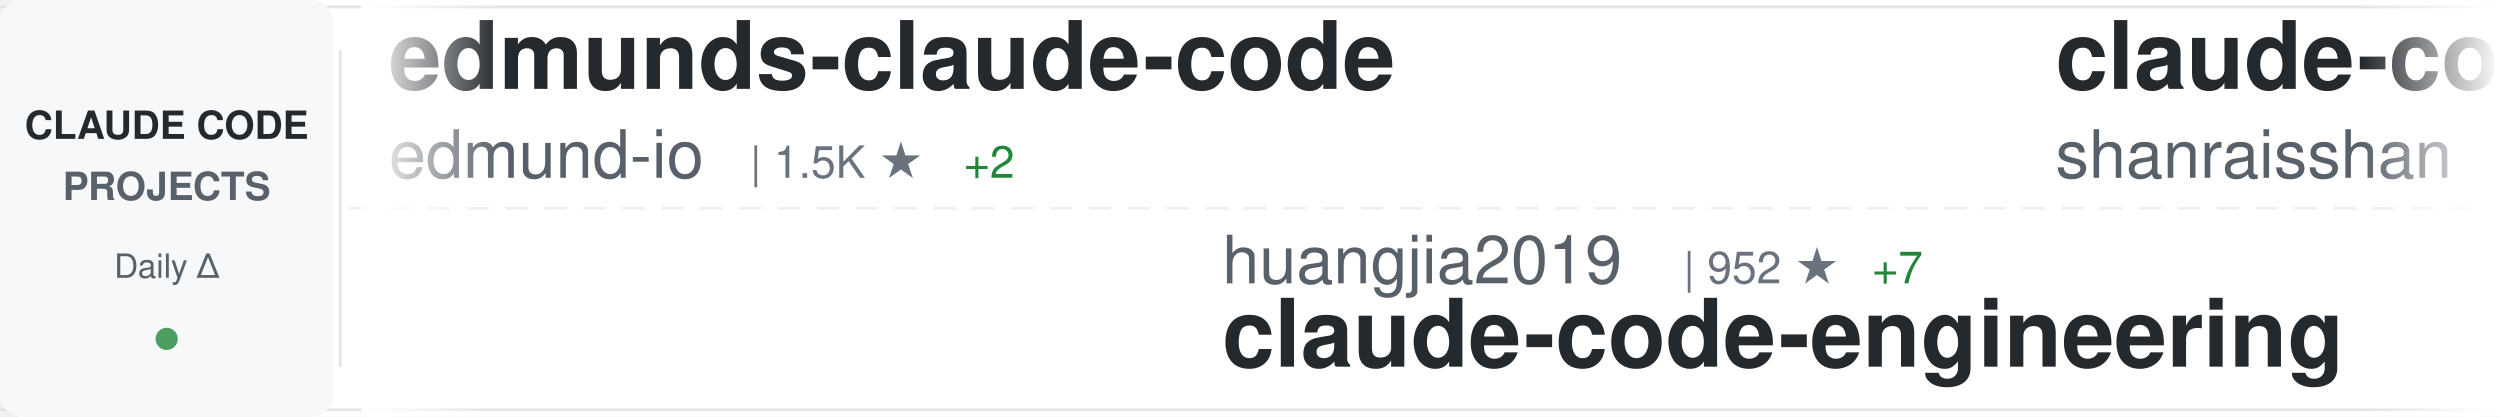
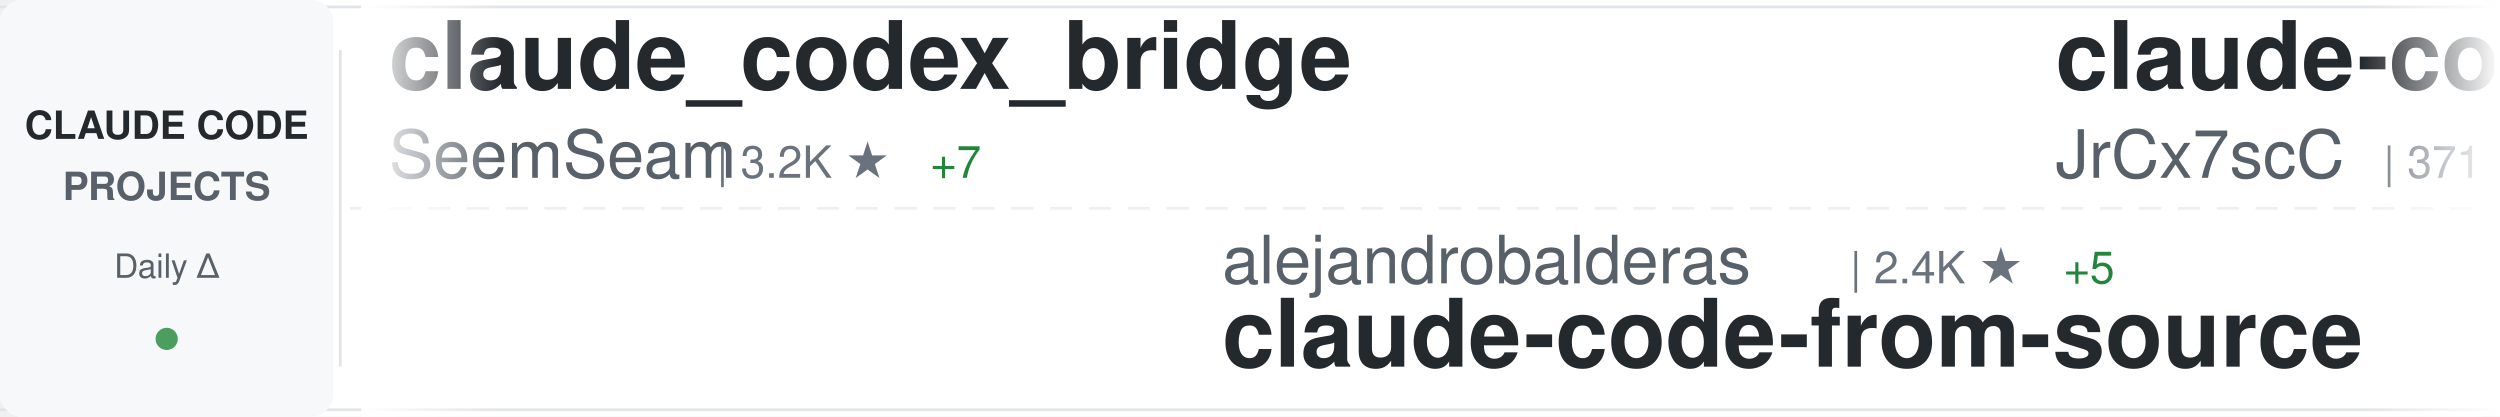
<svg xmlns="http://www.w3.org/2000/svg" width="900" height="150">
  <defs>
    <linearGradient id="awesomeLeftFade" x1="0%" y1="0%" x2="100%" y2="0%">
      <stop offset="0%" style="stop-color:#ffffff;stop-opacity:1" />
      <stop offset="100%" style="stop-color:#ffffff;stop-opacity:0" />
    </linearGradient>
    <linearGradient id="awesomeRightFade" x1="0%" y1="0%" x2="100%" y2="0%">
      <stop offset="0%" style="stop-color:#ffffff;stop-opacity:0" />
      <stop offset="100%" style="stop-color:#ffffff;stop-opacity:1" />
    </linearGradient>
  </defs>
  <rect width="900" height="150" fill="#ffffff" rx="8" />
  <rect x="0" y="2" width="900" height="1" fill="#e1e4e8" />
  <rect x="0" y="147" width="900" height="1" fill="#e1e4e8" />
  <line x1="0" y1="75" x2="900" y2="75" stroke="#e1e4e8" stroke-width="1" stroke-dasharray="8 6" opacity="0.6" />
  <rect x="0" y="0" width="120" height="150" fill="#f6f8fa" rx="8" />
  <text x="60" y="50" font-family="-apple-system, BlinkMacSystemFont, 'Segoe UI', Helvetica, Arial, sans-serif" font-size="14" font-weight="600" fill="#24292e" text-anchor="middle">CLAUDE CODE</text>
  <text x="60" y="72" font-family="-apple-system, BlinkMacSystemFont, 'Segoe UI', Helvetica, Arial, sans-serif" font-size="14" font-weight="600" fill="#586069" text-anchor="middle">PROJECTS</text>
  <text x="60" y="100" font-family="-apple-system, BlinkMacSystemFont, 'Segoe UI', Helvetica, Arial, sans-serif" font-size="12" font-weight="500" fill="#586069" text-anchor="middle">Daily Δ</text>
  <circle cx="60" cy="122" r="4" fill="#22863a" opacity="0.8" />
  <rect x="122" y="18" width="1" height="114" fill="#e1e4e8" />
  <clipPath id="awesomeTickerClip">
    <rect x="130" y="0" width="770" height="150" />
  </clipPath>
  <g clip-path="url(#awesomeTickerClip)">
    <g id="awesomeTickerItems">
      <animateTransform attributeName="transform" attributeType="XML" type="translate" from="0 0" to="-3000 0" dur="54s" repeatCount="indefinite" />
      <g transform="translate(0, 0)">
-         <text x="140" y="32" font-family="-apple-system, BlinkMacSystemFont, 'Segoe UI', Helvetica, Arial, sans-serif" font-size="34" font-weight="600" fill="#24292e">edmunds-claude-code</text>
-         <text x="140" y="64" font-family="-apple-system, BlinkMacSystemFont, 'Segoe UI', Helvetica, Arial, sans-serif" font-size="24" font-weight="400" fill="#586069">edmund-io</text>
-         <text x="270" y="64" font-family="-apple-system, BlinkMacSystemFont, 'Segoe UI', Helvetica, Arial, sans-serif" font-size="16" font-weight="500" fill="#6a737d">| 1.5K ★</text>
-         <text x="347" y="64" font-family="-apple-system, BlinkMacSystemFont, 'Segoe UI', Helvetica, Arial, sans-serif" font-size="16" font-weight="500" fill="#22863a"> +2</text>
+         <text x="140" y="32" font-family="-apple-system, BlinkMacSystemFont, 'Segoe UI', Helvetica, Arial, sans-serif" font-size="34" font-weight="600" fill="#24292e">claude_codex_bridge</text>
+         <text x="140" y="64" font-family="-apple-system, BlinkMacSystemFont, 'Segoe UI', Helvetica, Arial, sans-serif" font-size="24" font-weight="400" fill="#586069">SeemSeam</text>
+         <text x="258" y="64" font-family="-apple-system, BlinkMacSystemFont, 'Segoe UI', Helvetica, Arial, sans-serif" font-size="16" font-weight="500" fill="#6a737d">| 3.2K ★</text>
+         <text x="335" y="64" font-family="-apple-system, BlinkMacSystemFont, 'Segoe UI', Helvetica, Arial, sans-serif" font-size="16" font-weight="500" fill="#22863a"> +7</text>
      </g>
      <g transform="translate(300, 0)">
-         <text x="140" y="102" font-family="-apple-system, BlinkMacSystemFont, 'Segoe UI', Helvetica, Arial, sans-serif" font-size="24" font-weight="400" fill="#586069">huangjia2019</text>
-         <text x="306" y="102" font-family="-apple-system, BlinkMacSystemFont, 'Segoe UI', Helvetica, Arial, sans-serif" font-size="16" font-weight="500" fill="#6a737d">| 952 ★</text>
-         <text x="374" y="102" font-family="-apple-system, BlinkMacSystemFont, 'Segoe UI', Helvetica, Arial, sans-serif" font-size="16" font-weight="500" fill="#22863a"> +7</text>
-         <text x="140" y="132" font-family="-apple-system, BlinkMacSystemFont, 'Segoe UI', Helvetica, Arial, sans-serif" font-size="34" font-weight="600" fill="#24292e">claude-code-engineering</text>
+         <text x="140" y="102" font-family="-apple-system, BlinkMacSystemFont, 'Segoe UI', Helvetica, Arial, sans-serif" font-size="24" font-weight="400" fill="#586069">alejandrobalderas</text>
+         <text x="366" y="102" font-family="-apple-system, BlinkMacSystemFont, 'Segoe UI', Helvetica, Arial, sans-serif" font-size="16" font-weight="500" fill="#6a737d">| 2.4K ★</text>
+         <text x="443" y="102" font-family="-apple-system, BlinkMacSystemFont, 'Segoe UI', Helvetica, Arial, sans-serif" font-size="16" font-weight="500" fill="#22863a"> +5</text>
+         <text x="140" y="132" font-family="-apple-system, BlinkMacSystemFont, 'Segoe UI', Helvetica, Arial, sans-serif" font-size="34" font-weight="600" fill="#24292e">claude-code-from-source</text>
      </g>
      <g transform="translate(600, 0)">
-         <text x="140" y="32" font-family="-apple-system, BlinkMacSystemFont, 'Segoe UI', Helvetica, Arial, sans-serif" font-size="34" font-weight="600" fill="#24292e">claude-code-best-practic...</text>
-         <text x="140" y="64" font-family="-apple-system, BlinkMacSystemFont, 'Segoe UI', Helvetica, Arial, sans-serif" font-size="24" font-weight="400" fill="#586069">shanraisshan</text>
-         <text x="306" y="64" font-family="-apple-system, BlinkMacSystemFont, 'Segoe UI', Helvetica, Arial, sans-serif" font-size="16" font-weight="500" fill="#6a737d">| 62.2K ★</text>
-         <text x="392" y="64" font-family="-apple-system, BlinkMacSystemFont, 'Segoe UI', Helvetica, Arial, sans-serif" font-size="16" font-weight="500" fill="#22863a"> +92</text>
+         <text x="140" y="32" font-family="-apple-system, BlinkMacSystemFont, 'Segoe UI', Helvetica, Arial, sans-serif" font-size="34" font-weight="600" fill="#24292e">claude-code-source</text>
+         <text x="140" y="64" font-family="-apple-system, BlinkMacSystemFont, 'Segoe UI', Helvetica, Arial, sans-serif" font-size="24" font-weight="400" fill="#586069">JrCx7scC</text>
+         <text x="258" y="64" font-family="-apple-system, BlinkMacSystemFont, 'Segoe UI', Helvetica, Arial, sans-serif" font-size="16" font-weight="500" fill="#6a737d">| 371 ★</text>
      </g>
      <g transform="translate(900, 0)">
-         <text x="140" y="102" font-family="-apple-system, BlinkMacSystemFont, 'Segoe UI', Helvetica, Arial, sans-serif" font-size="24" font-weight="400" fill="#586069">OneRedOak</text>
-         <text x="270" y="102" font-family="-apple-system, BlinkMacSystemFont, 'Segoe UI', Helvetica, Arial, sans-serif" font-size="16" font-weight="500" fill="#6a737d">| 3.9K ★</text>
-         <text x="347" y="102" font-family="-apple-system, BlinkMacSystemFont, 'Segoe UI', Helvetica, Arial, sans-serif" font-size="16" font-weight="500" fill="#22863a"> +1</text>
-         <text x="140" y="132" font-family="-apple-system, BlinkMacSystemFont, 'Segoe UI', Helvetica, Arial, sans-serif" font-size="34" font-weight="600" fill="#24292e">claude-code-workflows</text>
+         <text x="140" y="102" font-family="-apple-system, BlinkMacSystemFont, 'Segoe UI', Helvetica, Arial, sans-serif" font-size="24" font-weight="400" fill="#586069">Maciek-roboblog</text>
+         <text x="342" y="102" font-family="-apple-system, BlinkMacSystemFont, 'Segoe UI', Helvetica, Arial, sans-serif" font-size="16" font-weight="500" fill="#6a737d">| 8.4K ★</text>
+         <text x="419" y="102" font-family="-apple-system, BlinkMacSystemFont, 'Segoe UI', Helvetica, Arial, sans-serif" font-size="16" font-weight="500" fill="#22863a"> +15</text>
+         <text x="140" y="132" font-family="-apple-system, BlinkMacSystemFont, 'Segoe UI', Helvetica, Arial, sans-serif" font-size="34" font-weight="600" fill="#24292e">Claude-Code-Usage-Monito...</text>
      </g>
      <g transform="translate(1200, 0)">
-         <text x="140" y="32" font-family="-apple-system, BlinkMacSystemFont, 'Segoe UI', Helvetica, Arial, sans-serif" font-size="34" font-weight="600" fill="#24292e">ClaudeCodeAgents</text>
-         <text x="140" y="64" font-family="-apple-system, BlinkMacSystemFont, 'Segoe UI', Helvetica, Arial, sans-serif" font-size="24" font-weight="400" fill="#586069">darcyegb</text>
-         <text x="258" y="64" font-family="-apple-system, BlinkMacSystemFont, 'Segoe UI', Helvetica, Arial, sans-serif" font-size="16" font-weight="500" fill="#6a737d">| 744 ★</text>
+         <text x="140" y="32" font-family="-apple-system, BlinkMacSystemFont, 'Segoe UI', Helvetica, Arial, sans-serif" font-size="34" font-weight="600" fill="#24292e">claude-code-hub</text>
+         <text x="140" y="64" font-family="-apple-system, BlinkMacSystemFont, 'Segoe UI', Helvetica, Arial, sans-serif" font-size="24" font-weight="400" fill="#586069">ding113</text>
+         <text x="246" y="64" font-family="-apple-system, BlinkMacSystemFont, 'Segoe UI', Helvetica, Arial, sans-serif" font-size="16" font-weight="500" fill="#6a737d">| 3.2K ★</text>
+         <text x="323" y="64" font-family="-apple-system, BlinkMacSystemFont, 'Segoe UI', Helvetica, Arial, sans-serif" font-size="16" font-weight="500" fill="#22863a"> +4</text>
      </g>
      <g transform="translate(1500, 0)">
-         <text x="140" y="102" font-family="-apple-system, BlinkMacSystemFont, 'Segoe UI', Helvetica, Arial, sans-serif" font-size="24" font-weight="400" fill="#586069">jqueryscript</text>
-         <text x="306" y="102" font-family="-apple-system, BlinkMacSystemFont, 'Segoe UI', Helvetica, Arial, sans-serif" font-size="16" font-weight="500" fill="#6a737d">| 458 ★</text>
-         <text x="140" y="132" font-family="-apple-system, BlinkMacSystemFont, 'Segoe UI', Helvetica, Arial, sans-serif" font-size="34" font-weight="600" fill="#24292e">awesome-claude-code</text>
+         <text x="140" y="102" font-family="-apple-system, BlinkMacSystemFont, 'Segoe UI', Helvetica, Arial, sans-serif" font-size="24" font-weight="400" fill="#586069">oboard</text>
+         <text x="234" y="102" font-family="-apple-system, BlinkMacSystemFont, 'Segoe UI', Helvetica, Arial, sans-serif" font-size="16" font-weight="500" fill="#6a737d">| 3.2K ★</text>
+         <text x="311" y="102" font-family="-apple-system, BlinkMacSystemFont, 'Segoe UI', Helvetica, Arial, sans-serif" font-size="16" font-weight="500" fill="#22863a"> +1</text>
+         <text x="140" y="132" font-family="-apple-system, BlinkMacSystemFont, 'Segoe UI', Helvetica, Arial, sans-serif" font-size="34" font-weight="600" fill="#24292e">claude-code-rev</text>
      </g>
      <g transform="translate(1800, 0)">
-         <text x="140" y="32" font-family="-apple-system, BlinkMacSystemFont, 'Segoe UI', Helvetica, Arial, sans-serif" font-size="34" font-weight="600" fill="#24292e">claude-code-action</text>
-         <text x="140" y="64" font-family="-apple-system, BlinkMacSystemFont, 'Segoe UI', Helvetica, Arial, sans-serif" font-size="24" font-weight="400" fill="#586069">anthropics</text>
-         <text x="282" y="64" font-family="-apple-system, BlinkMacSystemFont, 'Segoe UI', Helvetica, Arial, sans-serif" font-size="16" font-weight="500" fill="#6a737d">| 8.3K ★</text>
-         <text x="359" y="64" font-family="-apple-system, BlinkMacSystemFont, 'Segoe UI', Helvetica, Arial, sans-serif" font-size="16" font-weight="500" fill="#22863a"> +18</text>
+         <text x="140" y="32" font-family="-apple-system, BlinkMacSystemFont, 'Segoe UI', Helvetica, Arial, sans-serif" font-size="34" font-weight="600" fill="#24292e">claude-code-router</text>
+         <text x="140" y="64" font-family="-apple-system, BlinkMacSystemFont, 'Segoe UI', Helvetica, Arial, sans-serif" font-size="24" font-weight="400" fill="#586069">musistudio</text>
+         <text x="282" y="64" font-family="-apple-system, BlinkMacSystemFont, 'Segoe UI', Helvetica, Arial, sans-serif" font-size="16" font-weight="500" fill="#6a737d">| 35.7K ★</text>
+         <text x="368" y="64" font-family="-apple-system, BlinkMacSystemFont, 'Segoe UI', Helvetica, Arial, sans-serif" font-size="16" font-weight="500" fill="#22863a"> +49</text>
      </g>
      <g transform="translate(2100, 0)">
-         <text x="140" y="102" font-family="-apple-system, BlinkMacSystemFont, 'Segoe UI', Helvetica, Arial, sans-serif" font-size="24" font-weight="400" fill="#586069">centminmod</text>
-         <text x="282" y="102" font-family="-apple-system, BlinkMacSystemFont, 'Segoe UI', Helvetica, Arial, sans-serif" font-size="16" font-weight="500" fill="#6a737d">| 2.5K ★</text>
-         <text x="359" y="102" font-family="-apple-system, BlinkMacSystemFont, 'Segoe UI', Helvetica, Arial, sans-serif" font-size="16" font-weight="500" fill="#22863a"> +2</text>
-         <text x="140" y="132" font-family="-apple-system, BlinkMacSystemFont, 'Segoe UI', Helvetica, Arial, sans-serif" font-size="34" font-weight="600" fill="#24292e">my-claude-code-setup</text>
+         <text x="140" y="102" font-family="-apple-system, BlinkMacSystemFont, 'Segoe UI', Helvetica, Arial, sans-serif" font-size="24" font-weight="400" fill="#586069">luyao618</text>
+         <text x="258" y="102" font-family="-apple-system, BlinkMacSystemFont, 'Segoe UI', Helvetica, Arial, sans-serif" font-size="16" font-weight="500" fill="#6a737d">| 1.6K ★</text>
+         <text x="335" y="102" font-family="-apple-system, BlinkMacSystemFont, 'Segoe UI', Helvetica, Arial, sans-serif" font-size="16" font-weight="500" fill="#22863a"> +2</text>
+         <text x="140" y="132" font-family="-apple-system, BlinkMacSystemFont, 'Segoe UI', Helvetica, Arial, sans-serif" font-size="34" font-weight="600" fill="#24292e">Claude-Code-Source-Study</text>
      </g>
      <g transform="translate(2400, 0)">
-         <text x="140" y="32" font-family="-apple-system, BlinkMacSystemFont, 'Segoe UI', Helvetica, Arial, sans-serif" font-size="34" font-weight="600" fill="#24292e">Auto-claude-code-researc...</text>
-         <text x="140" y="64" font-family="-apple-system, BlinkMacSystemFont, 'Segoe UI', Helvetica, Arial, sans-serif" font-size="24" font-weight="400" fill="#586069">wanshuiyin</text>
-         <text x="282" y="64" font-family="-apple-system, BlinkMacSystemFont, 'Segoe UI', Helvetica, Arial, sans-serif" font-size="16" font-weight="500" fill="#6a737d">| 13.1K ★</text>
-         <text x="368" y="64" font-family="-apple-system, BlinkMacSystemFont, 'Segoe UI', Helvetica, Arial, sans-serif" font-size="16" font-weight="500" fill="#22863a"> +43</text>
+         <text x="140" y="32" font-family="-apple-system, BlinkMacSystemFont, 'Segoe UI', Helvetica, Arial, sans-serif" font-size="34" font-weight="600" fill="#24292e">claude-code-spec-workflo...</text>
+         <text x="140" y="64" font-family="-apple-system, BlinkMacSystemFont, 'Segoe UI', Helvetica, Arial, sans-serif" font-size="24" font-weight="400" fill="#586069">Pimzino</text>
+         <text x="246" y="64" font-family="-apple-system, BlinkMacSystemFont, 'Segoe UI', Helvetica, Arial, sans-serif" font-size="16" font-weight="500" fill="#6a737d">| 3.8K ★</text>
      </g>
      <g transform="translate(2700, 0)">
-         <text x="140" y="102" font-family="-apple-system, BlinkMacSystemFont, 'Segoe UI', Helvetica, Arial, sans-serif" font-size="24" font-weight="400" fill="#586069">https-deeplearning-ai</text>
-         <text x="414" y="102" font-family="-apple-system, BlinkMacSystemFont, 'Segoe UI', Helvetica, Arial, sans-serif" font-size="16" font-weight="500" fill="#6a737d">| 533 ★</text>
-         <text x="140" y="132" font-family="-apple-system, BlinkMacSystemFont, 'Segoe UI', Helvetica, Arial, sans-serif" font-size="34" font-weight="600" fill="#24292e">sc-claude-code-files</text>
+         <text x="140" y="102" font-family="-apple-system, BlinkMacSystemFont, 'Segoe UI', Helvetica, Arial, sans-serif" font-size="24" font-weight="400" fill="#586069">777genius</text>
+         <text x="270" y="102" font-family="-apple-system, BlinkMacSystemFont, 'Segoe UI', Helvetica, Arial, sans-serif" font-size="16" font-weight="500" fill="#6a737d">| 919 ★</text>
+         <text x="338" y="102" font-family="-apple-system, BlinkMacSystemFont, 'Segoe UI', Helvetica, Arial, sans-serif" font-size="16" font-weight="500" fill="#22863a"> +1</text>
+         <text x="140" y="132" font-family="-apple-system, BlinkMacSystemFont, 'Segoe UI', Helvetica, Arial, sans-serif" font-size="34" font-weight="600" fill="#24292e">claude-code-source-code</text>
      </g>
      <g transform="translate(3000, 0)">
-         <text x="140" y="32" font-family="-apple-system, BlinkMacSystemFont, 'Segoe UI', Helvetica, Arial, sans-serif" font-size="34" font-weight="600" fill="#24292e">edmunds-claude-code</text>
-         <text x="140" y="64" font-family="-apple-system, BlinkMacSystemFont, 'Segoe UI', Helvetica, Arial, sans-serif" font-size="24" font-weight="400" fill="#586069">edmund-io</text>
-         <text x="270" y="64" font-family="-apple-system, BlinkMacSystemFont, 'Segoe UI', Helvetica, Arial, sans-serif" font-size="16" font-weight="500" fill="#6a737d">| 1.5K ★</text>
-         <text x="347" y="64" font-family="-apple-system, BlinkMacSystemFont, 'Segoe UI', Helvetica, Arial, sans-serif" font-size="16" font-weight="500" fill="#22863a"> +2</text>
+         <text x="140" y="32" font-family="-apple-system, BlinkMacSystemFont, 'Segoe UI', Helvetica, Arial, sans-serif" font-size="34" font-weight="600" fill="#24292e">claude_codex_bridge</text>
+         <text x="140" y="64" font-family="-apple-system, BlinkMacSystemFont, 'Segoe UI', Helvetica, Arial, sans-serif" font-size="24" font-weight="400" fill="#586069">SeemSeam</text>
+         <text x="258" y="64" font-family="-apple-system, BlinkMacSystemFont, 'Segoe UI', Helvetica, Arial, sans-serif" font-size="16" font-weight="500" fill="#6a737d">| 3.2K ★</text>
+         <text x="335" y="64" font-family="-apple-system, BlinkMacSystemFont, 'Segoe UI', Helvetica, Arial, sans-serif" font-size="16" font-weight="500" fill="#22863a"> +7</text>
      </g>
      <g transform="translate(3300, 0)">
-         <text x="140" y="102" font-family="-apple-system, BlinkMacSystemFont, 'Segoe UI', Helvetica, Arial, sans-serif" font-size="24" font-weight="400" fill="#586069">huangjia2019</text>
-         <text x="306" y="102" font-family="-apple-system, BlinkMacSystemFont, 'Segoe UI', Helvetica, Arial, sans-serif" font-size="16" font-weight="500" fill="#6a737d">| 952 ★</text>
-         <text x="374" y="102" font-family="-apple-system, BlinkMacSystemFont, 'Segoe UI', Helvetica, Arial, sans-serif" font-size="16" font-weight="500" fill="#22863a"> +7</text>
-         <text x="140" y="132" font-family="-apple-system, BlinkMacSystemFont, 'Segoe UI', Helvetica, Arial, sans-serif" font-size="34" font-weight="600" fill="#24292e">claude-code-engineering</text>
+         <text x="140" y="102" font-family="-apple-system, BlinkMacSystemFont, 'Segoe UI', Helvetica, Arial, sans-serif" font-size="24" font-weight="400" fill="#586069">alejandrobalderas</text>
+         <text x="366" y="102" font-family="-apple-system, BlinkMacSystemFont, 'Segoe UI', Helvetica, Arial, sans-serif" font-size="16" font-weight="500" fill="#6a737d">| 2.4K ★</text>
+         <text x="443" y="102" font-family="-apple-system, BlinkMacSystemFont, 'Segoe UI', Helvetica, Arial, sans-serif" font-size="16" font-weight="500" fill="#22863a"> +5</text>
+         <text x="140" y="132" font-family="-apple-system, BlinkMacSystemFont, 'Segoe UI', Helvetica, Arial, sans-serif" font-size="34" font-weight="600" fill="#24292e">claude-code-from-source</text>
      </g>
      <g transform="translate(3600, 0)">
-         <text x="140" y="32" font-family="-apple-system, BlinkMacSystemFont, 'Segoe UI', Helvetica, Arial, sans-serif" font-size="34" font-weight="600" fill="#24292e">claude-code-best-practic...</text>
-         <text x="140" y="64" font-family="-apple-system, BlinkMacSystemFont, 'Segoe UI', Helvetica, Arial, sans-serif" font-size="24" font-weight="400" fill="#586069">shanraisshan</text>
-         <text x="306" y="64" font-family="-apple-system, BlinkMacSystemFont, 'Segoe UI', Helvetica, Arial, sans-serif" font-size="16" font-weight="500" fill="#6a737d">| 62.2K ★</text>
-         <text x="392" y="64" font-family="-apple-system, BlinkMacSystemFont, 'Segoe UI', Helvetica, Arial, sans-serif" font-size="16" font-weight="500" fill="#22863a"> +92</text>
+         <text x="140" y="32" font-family="-apple-system, BlinkMacSystemFont, 'Segoe UI', Helvetica, Arial, sans-serif" font-size="34" font-weight="600" fill="#24292e">claude-code-source</text>
+         <text x="140" y="64" font-family="-apple-system, BlinkMacSystemFont, 'Segoe UI', Helvetica, Arial, sans-serif" font-size="24" font-weight="400" fill="#586069">JrCx7scC</text>
+         <text x="258" y="64" font-family="-apple-system, BlinkMacSystemFont, 'Segoe UI', Helvetica, Arial, sans-serif" font-size="16" font-weight="500" fill="#6a737d">| 371 ★</text>
      </g>
      <g transform="translate(3900, 0)">
-         <text x="140" y="102" font-family="-apple-system, BlinkMacSystemFont, 'Segoe UI', Helvetica, Arial, sans-serif" font-size="24" font-weight="400" fill="#586069">OneRedOak</text>
-         <text x="270" y="102" font-family="-apple-system, BlinkMacSystemFont, 'Segoe UI', Helvetica, Arial, sans-serif" font-size="16" font-weight="500" fill="#6a737d">| 3.9K ★</text>
-         <text x="347" y="102" font-family="-apple-system, BlinkMacSystemFont, 'Segoe UI', Helvetica, Arial, sans-serif" font-size="16" font-weight="500" fill="#22863a"> +1</text>
-         <text x="140" y="132" font-family="-apple-system, BlinkMacSystemFont, 'Segoe UI', Helvetica, Arial, sans-serif" font-size="34" font-weight="600" fill="#24292e">claude-code-workflows</text>
+         <text x="140" y="102" font-family="-apple-system, BlinkMacSystemFont, 'Segoe UI', Helvetica, Arial, sans-serif" font-size="24" font-weight="400" fill="#586069">Maciek-roboblog</text>
+         <text x="342" y="102" font-family="-apple-system, BlinkMacSystemFont, 'Segoe UI', Helvetica, Arial, sans-serif" font-size="16" font-weight="500" fill="#6a737d">| 8.4K ★</text>
+         <text x="419" y="102" font-family="-apple-system, BlinkMacSystemFont, 'Segoe UI', Helvetica, Arial, sans-serif" font-size="16" font-weight="500" fill="#22863a"> +15</text>
+         <text x="140" y="132" font-family="-apple-system, BlinkMacSystemFont, 'Segoe UI', Helvetica, Arial, sans-serif" font-size="34" font-weight="600" fill="#24292e">Claude-Code-Usage-Monito...</text>
      </g>
    </g>
  </g>
  <rect x="130" y="0" width="50" height="150" fill="url(#awesomeLeftFade)" />
  <rect x="850" y="0" width="50" height="150" fill="url(#awesomeRightFade)" />
</svg>
